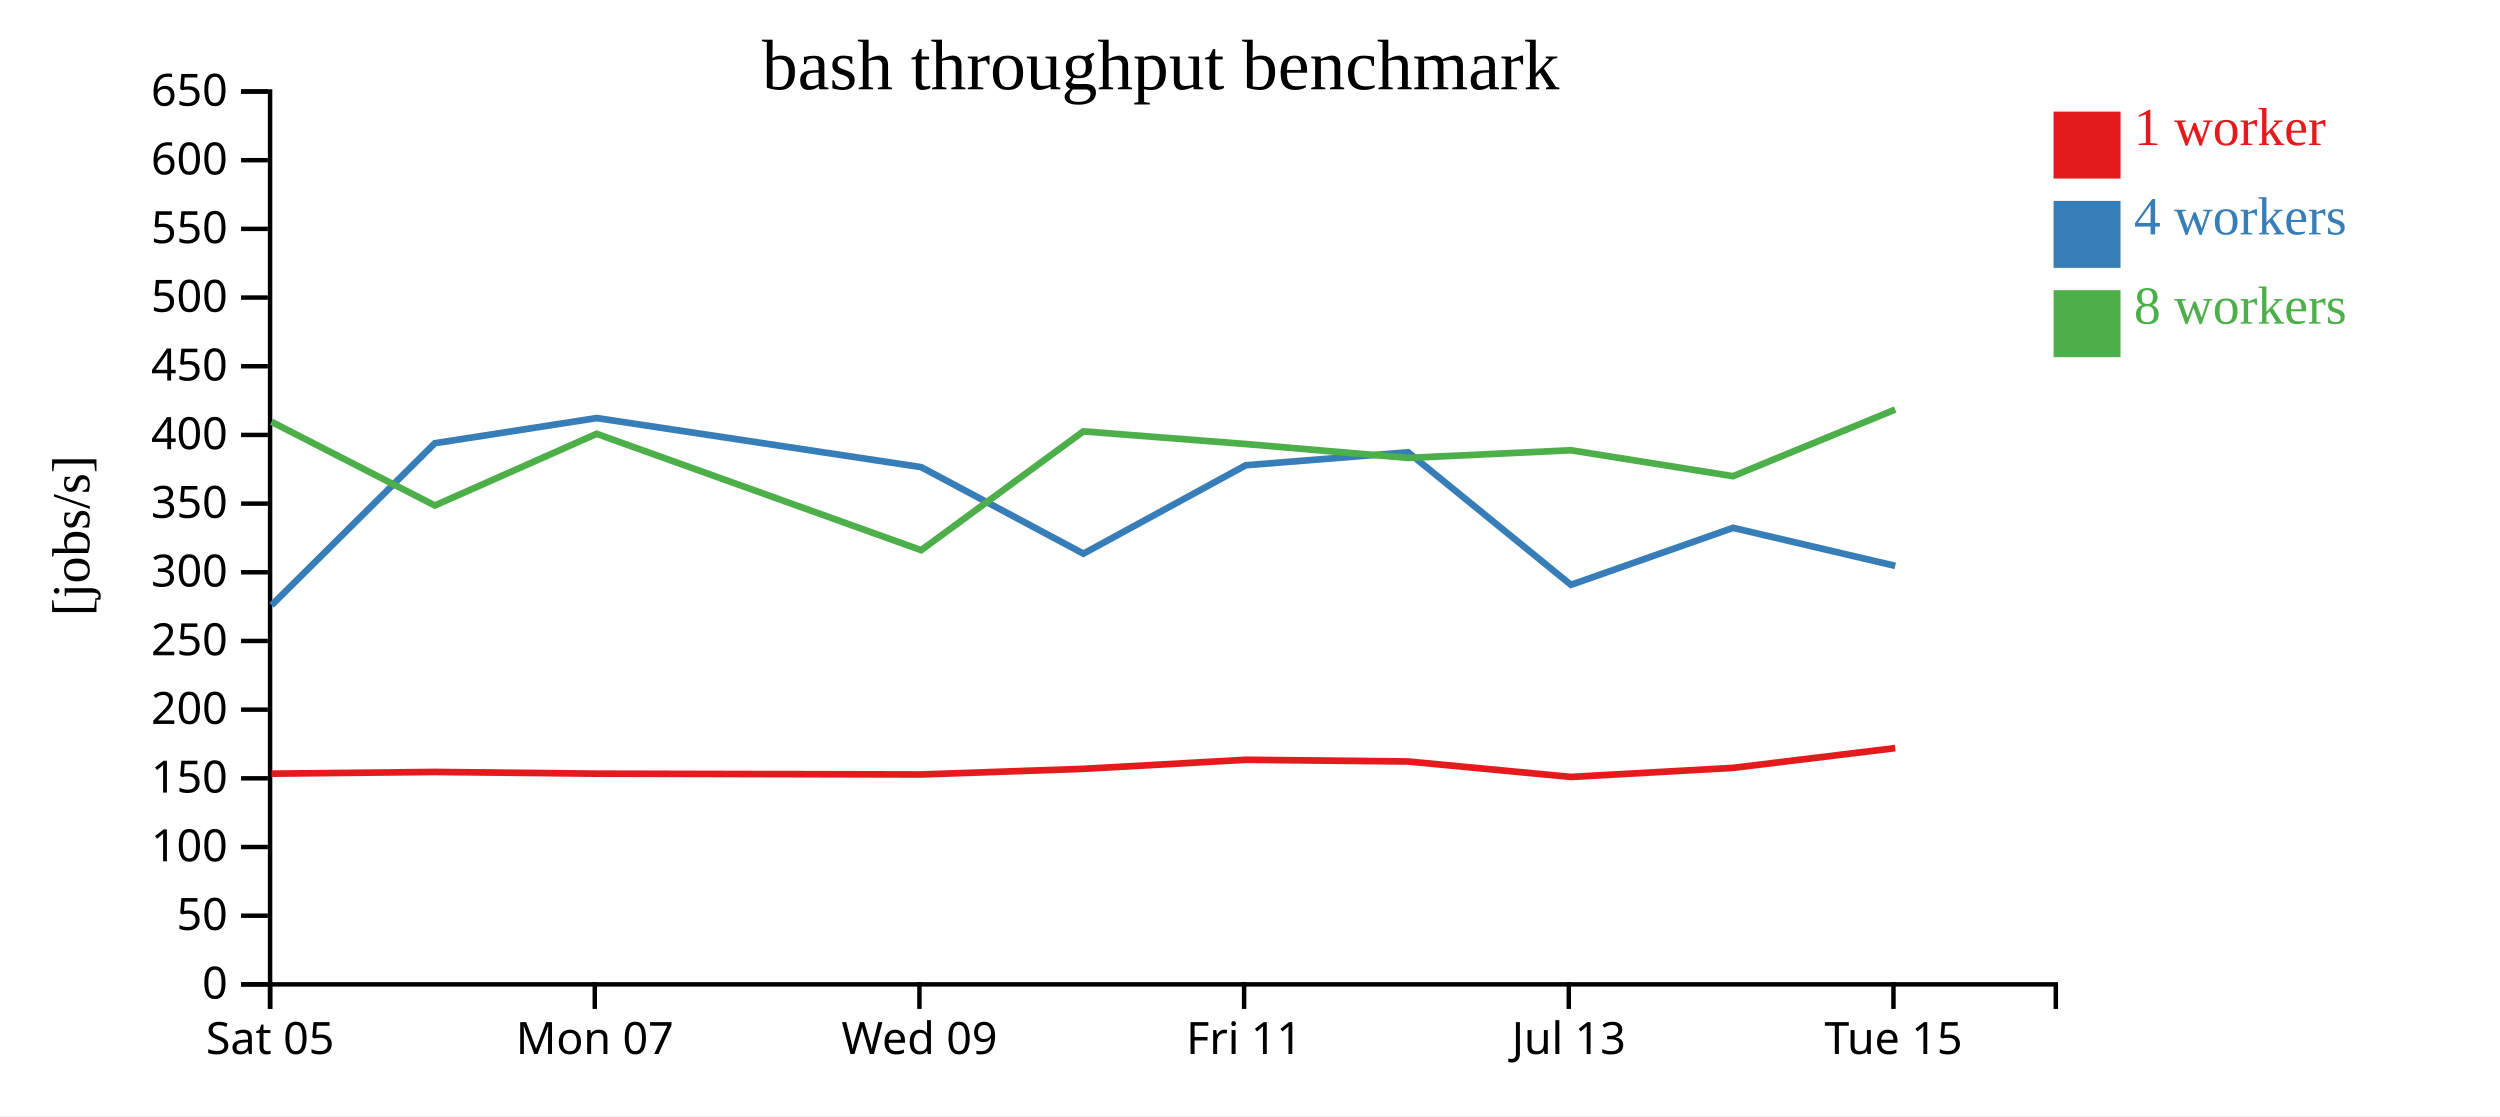
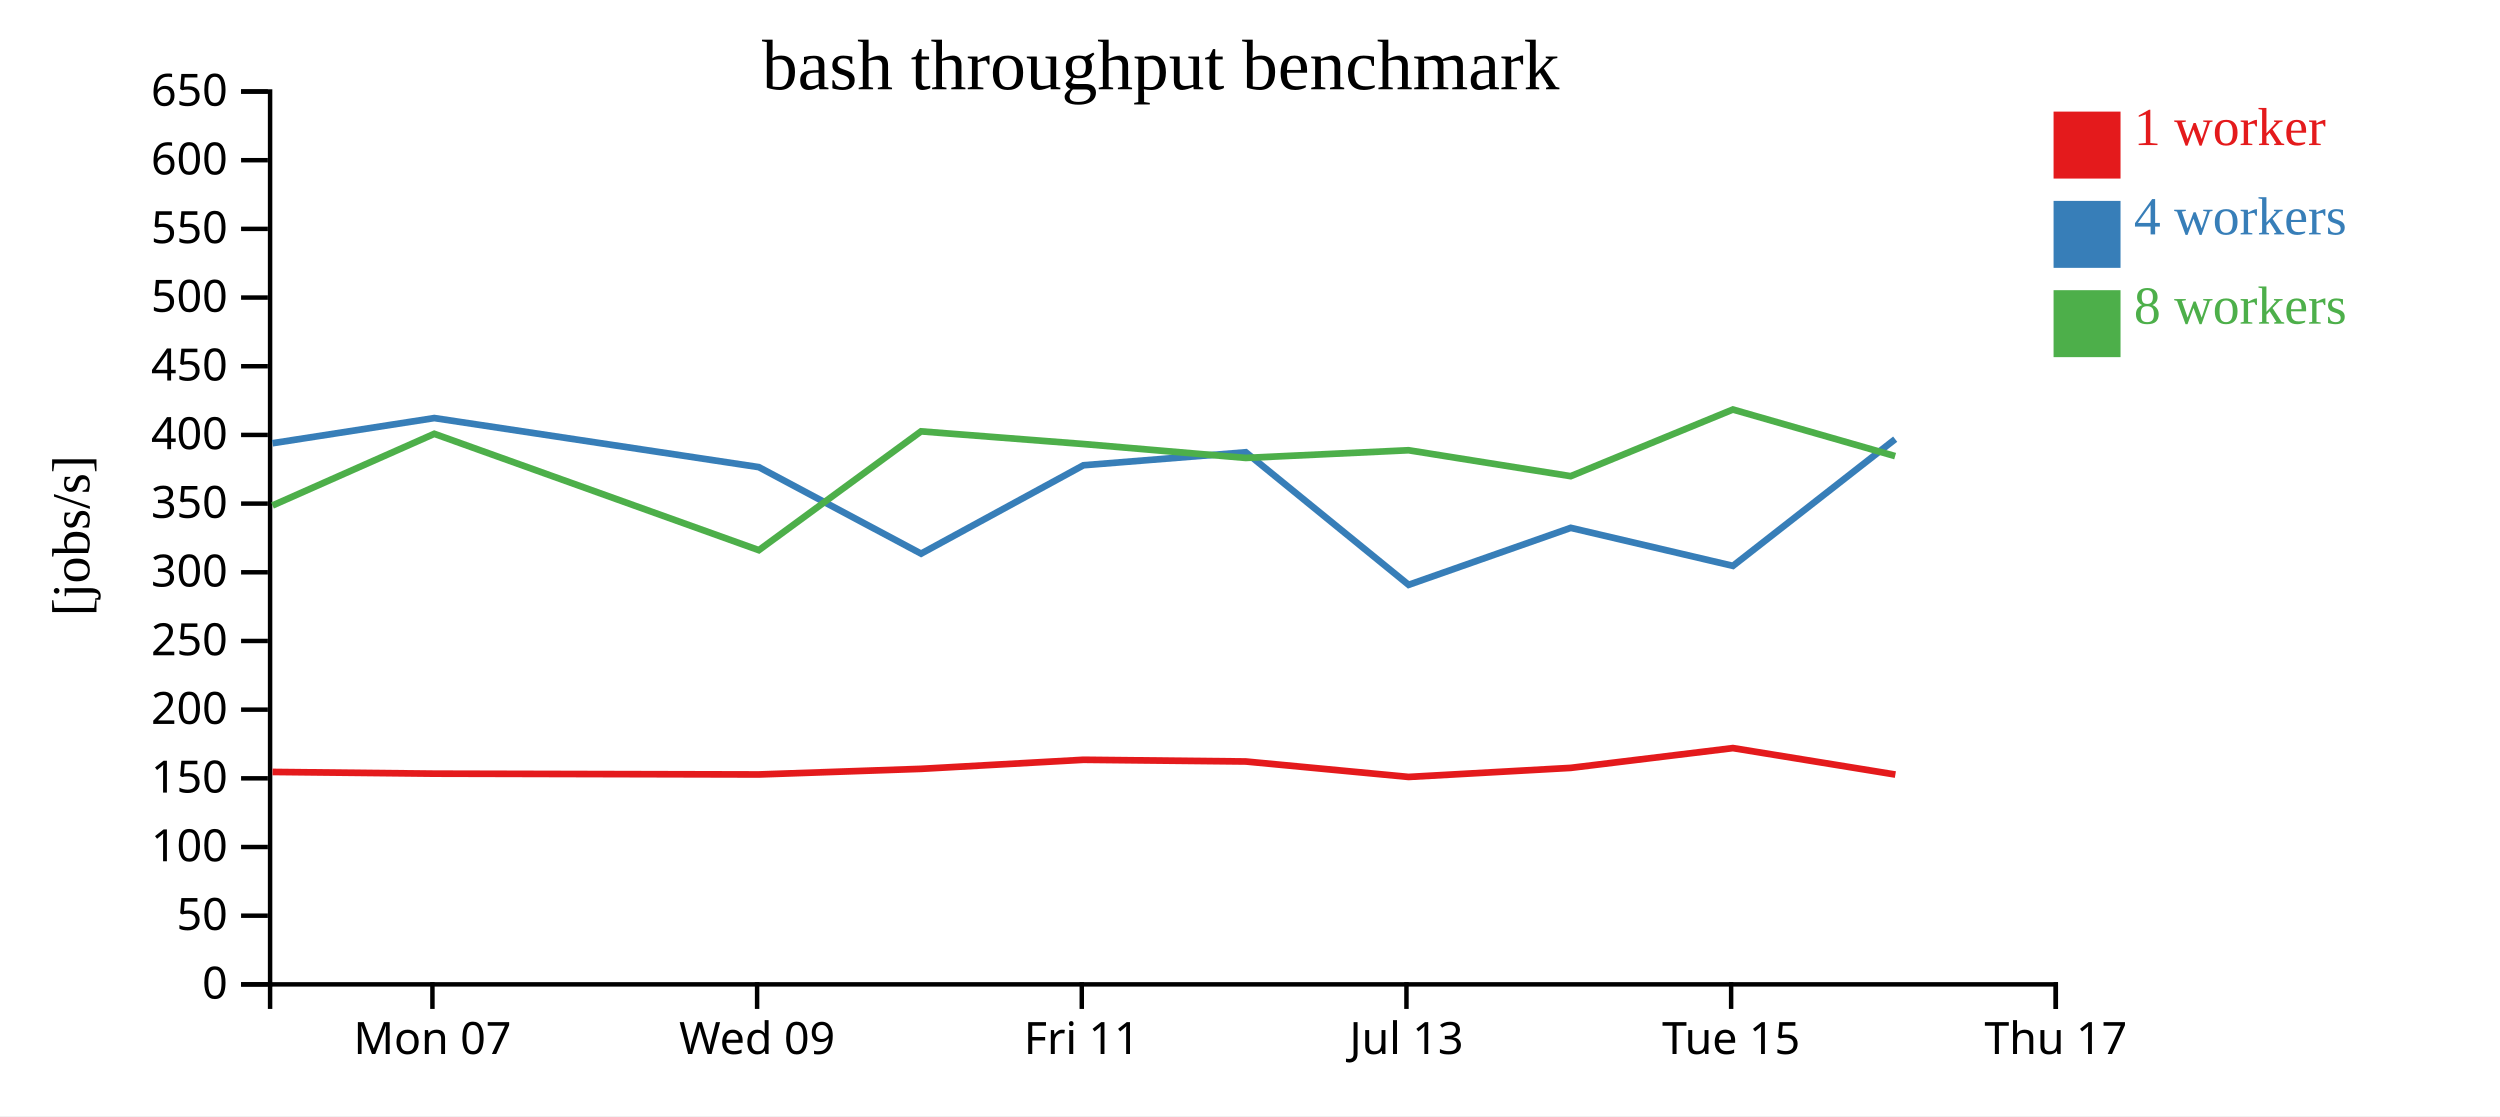
<svg xmlns="http://www.w3.org/2000/svg" width="560" height="250">
  <rect width="100%" height="100%" fill="white" />
  <g transform="translate(60,20)">
    <g transform="translate(0,200)" fill="none" font-size="10" font-family="sans-serif" text-anchor="middle">
      <path class="domain" stroke="currentColor" d="M0.5,6V0.5H400.5V6" />
-       <g class="tick" opacity="1" transform="translate(0.5,0)">
-         <line stroke="currentColor" y2="6" />
-         <text fill="currentColor" y="9" dy="0.71em">Sat 05</text>
-       </g>
-       <g class="tick" opacity="1" transform="translate(73.22727,0)">
+       <g class="tick" opacity="1" transform="translate(36.86364,0)">
        <line stroke="currentColor" y2="6" />
        <text fill="currentColor" y="9" dy="0.71em">Mon 07</text>
      </g>
-       <g class="tick" opacity="1" transform="translate(145.9545,0)">
+       <g class="tick" opacity="1" transform="translate(109.5909,0)">
        <line stroke="currentColor" y2="6" />
        <text fill="currentColor" y="9" dy="0.71em">Wed 09</text>
      </g>
-       <g class="tick" opacity="1" transform="translate(218.6818,0)">
+       <g class="tick" opacity="1" transform="translate(182.3182,0)">
        <line stroke="currentColor" y2="6" />
        <text fill="currentColor" y="9" dy="0.71em">Fri 11</text>
      </g>
-       <g class="tick" opacity="1" transform="translate(291.4091,0)">
+       <g class="tick" opacity="1" transform="translate(255.0455,0)">
        <line stroke="currentColor" y2="6" />
        <text fill="currentColor" y="9" dy="0.71em">Jul 13</text>
      </g>
-       <g class="tick" opacity="1" transform="translate(364.1364,0)">
+       <g class="tick" opacity="1" transform="translate(327.7727,0)">
        <line stroke="currentColor" y2="6" />
        <text fill="currentColor" y="9" dy="0.71em">Tue 15</text>
+       </g>
+       <g class="tick" opacity="1" transform="translate(400.5,0)">
+         <line stroke="currentColor" y2="6" />
+         <text fill="currentColor" y="9" dy="0.71em">Thu 17</text>
      </g>
    </g>
    <g fill="none" font-size="10" font-family="sans-serif" text-anchor="end">
      <path class="domain" stroke="currentColor" d="M-6,200.5H0.5V0.5H-6" />
      <g class="tick" opacity="1" transform="translate(0,200.5)">
        <line stroke="currentColor" x2="-6" />
        <text fill="currentColor" x="-9" dy="0.32em">0</text>
      </g>
      <g class="tick" opacity="1" transform="translate(0,185.1154)">
        <line stroke="currentColor" x2="-6" />
        <text fill="currentColor" x="-9" dy="0.32em">50</text>
      </g>
      <g class="tick" opacity="1" transform="translate(0,169.7308)">
        <line stroke="currentColor" x2="-6" />
        <text fill="currentColor" x="-9" dy="0.32em">100</text>
      </g>
      <g class="tick" opacity="1" transform="translate(0,154.3462)">
        <line stroke="currentColor" x2="-6" />
        <text fill="currentColor" x="-9" dy="0.32em">150</text>
      </g>
      <g class="tick" opacity="1" transform="translate(0,138.9615)">
        <line stroke="currentColor" x2="-6" />
        <text fill="currentColor" x="-9" dy="0.32em">200</text>
      </g>
      <g class="tick" opacity="1" transform="translate(0,123.5769)">
        <line stroke="currentColor" x2="-6" />
        <text fill="currentColor" x="-9" dy="0.32em">250</text>
      </g>
      <g class="tick" opacity="1" transform="translate(0,108.1923)">
        <line stroke="currentColor" x2="-6" />
        <text fill="currentColor" x="-9" dy="0.32em">300</text>
      </g>
      <g class="tick" opacity="1" transform="translate(0,92.80769)">
        <line stroke="currentColor" x2="-6" />
        <text fill="currentColor" x="-9" dy="0.32em">350</text>
      </g>
      <g class="tick" opacity="1" transform="translate(0,77.42308)">
        <line stroke="currentColor" x2="-6" />
        <text fill="currentColor" x="-9" dy="0.32em">400</text>
      </g>
      <g class="tick" opacity="1" transform="translate(0,62.03846)">
        <line stroke="currentColor" x2="-6" />
        <text fill="currentColor" x="-9" dy="0.32em">450</text>
      </g>
      <g class="tick" opacity="1" transform="translate(0,46.65385)">
        <line stroke="currentColor" x2="-6" />
        <text fill="currentColor" x="-9" dy="0.32em">500</text>
      </g>
      <g class="tick" opacity="1" transform="translate(0,31.26923)">
        <line stroke="currentColor" x2="-6" />
        <text fill="currentColor" x="-9" dy="0.32em">550</text>
      </g>
      <g class="tick" opacity="1" transform="translate(0,15.88462)">
        <line stroke="currentColor" x2="-6" />
        <text fill="currentColor" x="-9" dy="0.32em">600</text>
      </g>
      <g class="tick" opacity="1" transform="translate(0,0.5)">
        <line stroke="currentColor" x2="-6" />
        <text fill="currentColor" x="-9" dy="0.32em">650</text>
      </g>
    </g>
    <text text-anchor="middle" style="font-size: 12px" transform="rotate(-90)" y="-40" x="-100">[jobs/s]</text>
    <text text-anchor="middle" style="font-size: 16px" y="0" x="200">bash throughput benchmark</text>
-     <path class="line" fill="none" stroke="#e41a1c" stroke-width="1.5" d="M0.821,153.302L37.412,152.916L73.655,153.302L146.343,153.482L182.685,152.222L219.057,150.191L255.416,150.575L291.885,154.035L328.206,152.006L364.534,147.573" />
-     <path class="line" fill="none" stroke="#377eb8" stroke-width="1.5" d="M0.824,115.574L37.408,79.281L73.649,73.646L146.337,84.637L182.686,104.016L219.058,84.217L255.418,81.307L291.891,111.003L328.21,98.239L364.541,106.755" />
-     <path class="line" fill="none" stroke="#4daf4a" stroke-width="1.5" d="M0.811,74.488L37.404,93.23L73.644,77.177L146.341,103.236L182.674,76.627L219.05,79.462L255.411,82.575L291.875,80.855L328.196,86.663L364.528,71.733" />
+     <path class="line" fill="none" stroke="#e41a1c" stroke-width="1.5" d="M1.049,152.916L37.291,153.302L109.979,153.482L146.321,152.222L182.693,150.191L219.053,150.575L255.521,154.035L291.843,152.006L328.171,147.573L364.565,153.5" />
+     <path class="line" fill="none" stroke="#377eb8" stroke-width="1.5" d="M1.044,79.281L37.285,73.646L109.974,84.637L146.322,104.016L182.695,84.217L219.054,81.307L255.527,111.003L291.847,98.239L328.177,106.755L364.521,78.374" />
+     <path class="line" fill="none" stroke="#4daf4a" stroke-width="1.5" d="M1.04,93.23L37.281,77.177L109.977,103.236L146.31,76.627L182.687,79.462L219.047,82.575L255.511,80.855L291.832,86.663L328.164,71.733L364.512,82.17" />
    <rect class="dot" x="400" y="5" width="15" height="15" style="fill: #e41a1c;" />
    <rect class="dot" x="400" y="25" width="15" height="15" style="fill: #377eb8;" />
    <rect class="dot" x="400" y="45" width="15" height="15" style="fill: #4daf4a;" />
    <text class="label" x="418" y="12.5" style="fill: #e41a1c; alignment-baseline: middle;" text-anchor="left">1 worker</text>
    <text class="label" x="418" y="32.5" style="fill: #377eb8; alignment-baseline: middle;" text-anchor="left">4 workers</text>
    <text class="label" x="418" y="52.5" style="fill: #4daf4a; alignment-baseline: middle;" text-anchor="left">8 workers</text>
  </g>
</svg>
